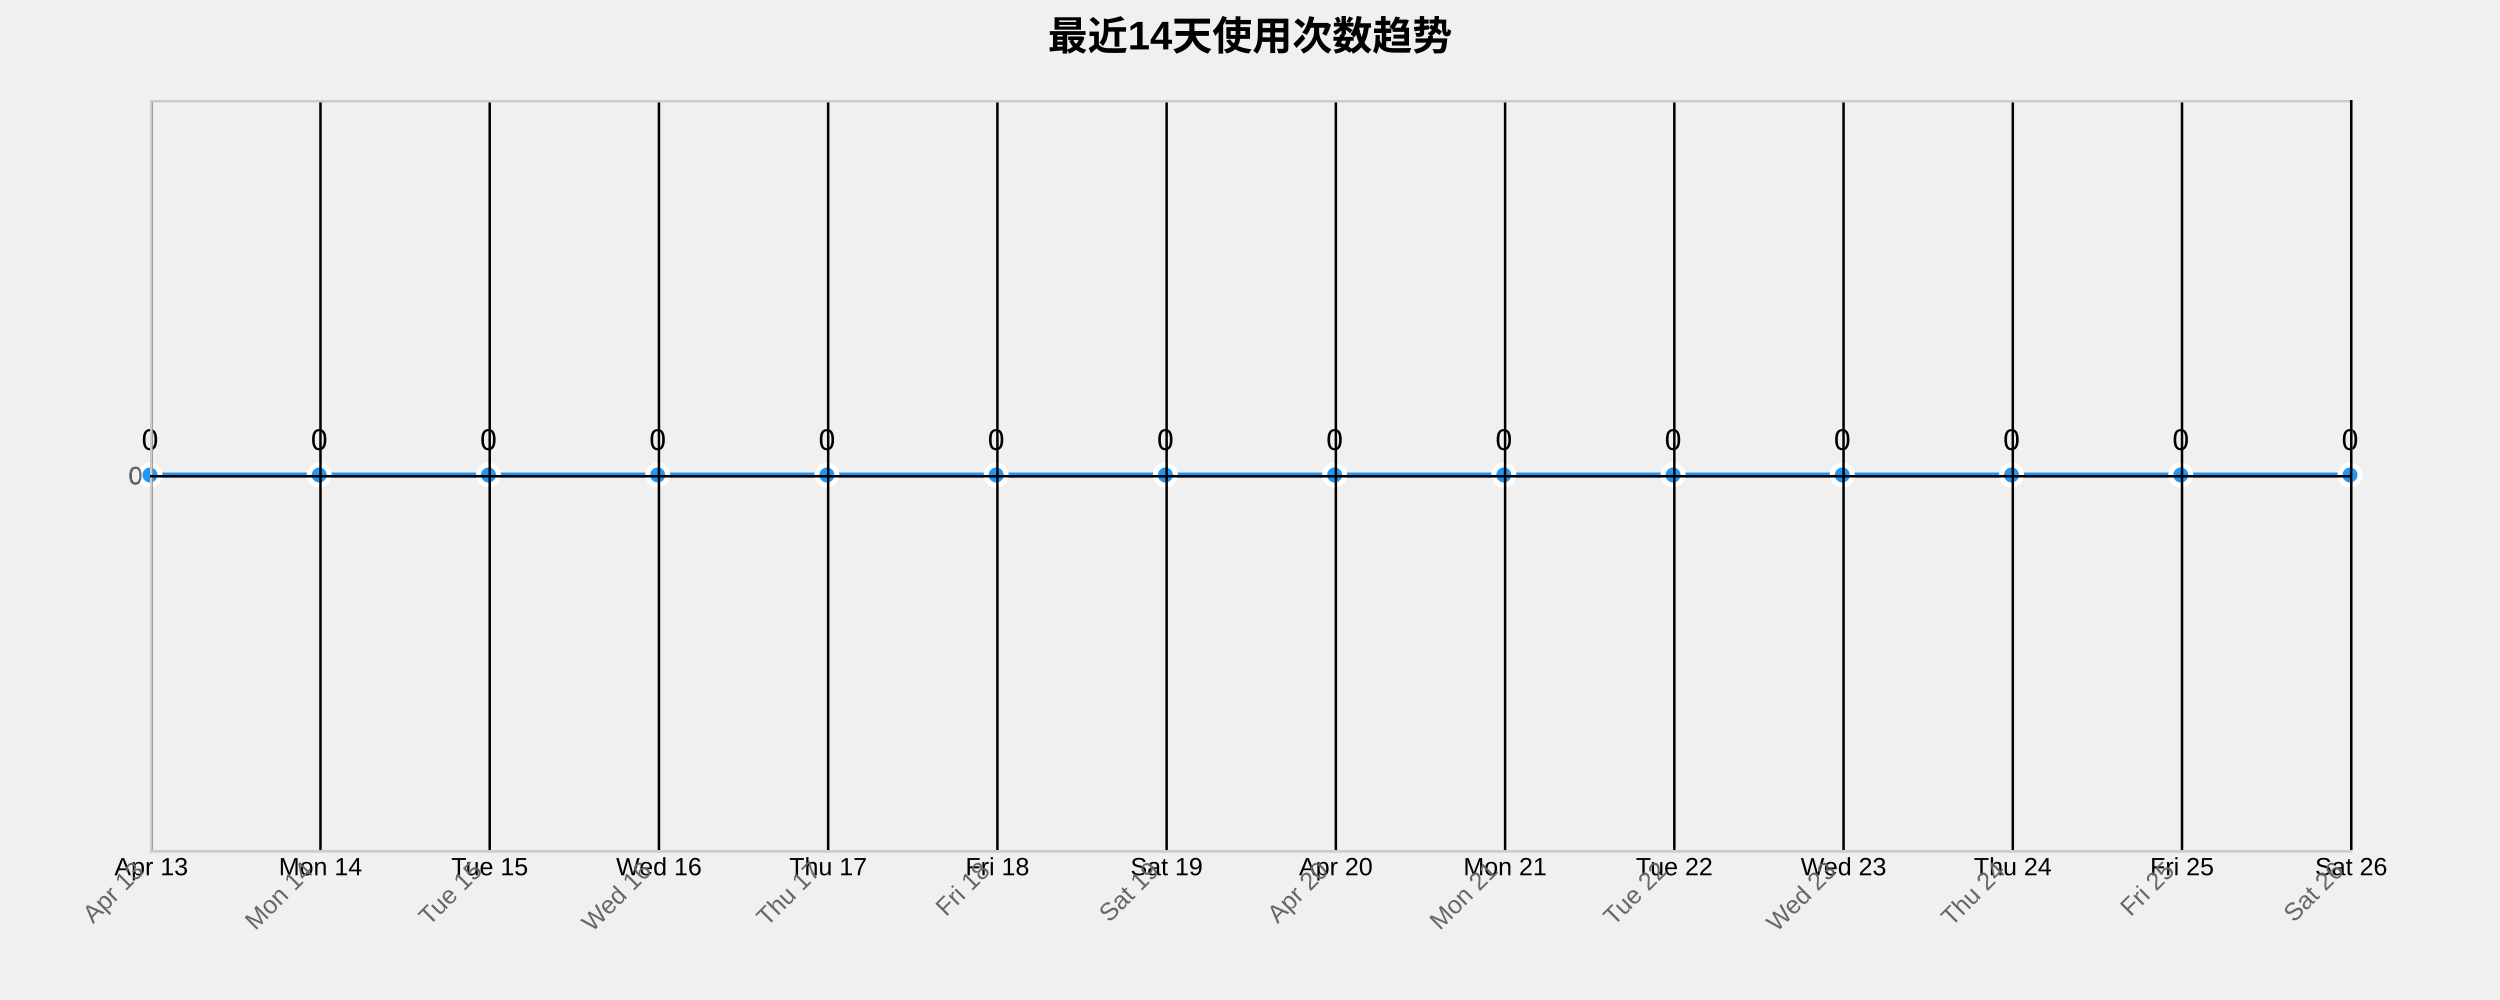
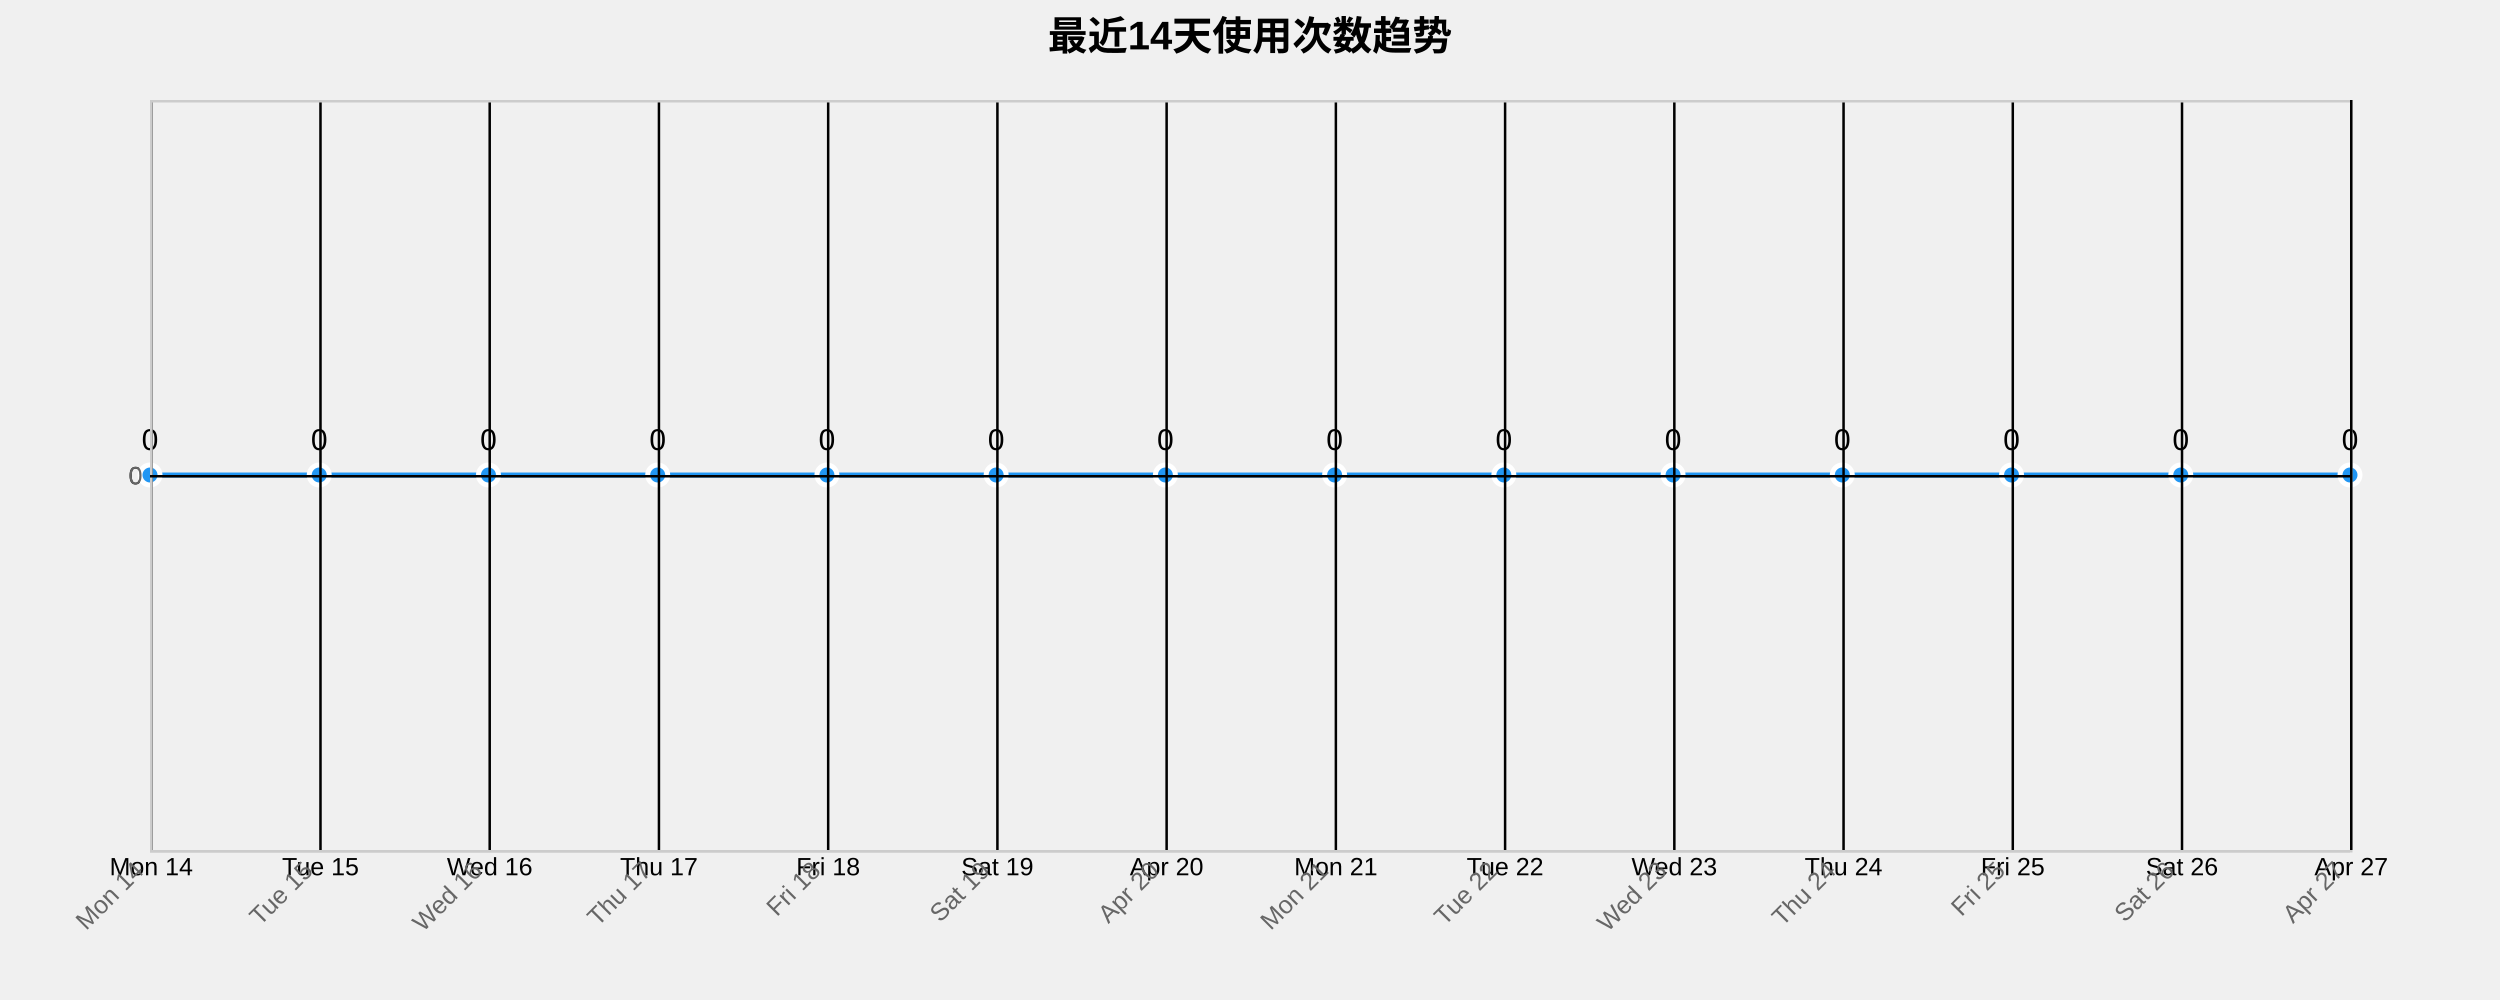
<svg xmlns="http://www.w3.org/2000/svg" width="1000" height="400">
  <g transform="translate(60,40)">
    <text x="440" y="-20" text-anchor="middle" style="font-size: 16px; font-weight: bold;">最近14天使用次数趋势</text>
    <g class="grid" transform="translate(0,300)" fill="none" font-size="10" font-family="sans-serif" text-anchor="middle">
      <path class="domain" stroke="currentColor" d="M0.5,-300V0.5H880.5V-300" />
      <g class="tick" opacity="1" transform="translate(0.5,0)">
        <line stroke="currentColor" y2="-300" />
-         <text fill="currentColor" y="3" dy="0.71em">Apr 13</text>
+         <text fill="currentColor" y="3" dy="0.71em">Mon 14</text>
      </g>
      <g class="tick" opacity="1" transform="translate(68.19231,0)">
        <line stroke="currentColor" y2="-300" />
-         <text fill="currentColor" y="3" dy="0.71em">Mon 14</text>
+         <text fill="currentColor" y="3" dy="0.71em">Tue 15</text>
      </g>
      <g class="tick" opacity="1" transform="translate(135.8846,0)">
        <line stroke="currentColor" y2="-300" />
-         <text fill="currentColor" y="3" dy="0.71em">Tue 15</text>
+         <text fill="currentColor" y="3" dy="0.71em">Wed 16</text>
      </g>
      <g class="tick" opacity="1" transform="translate(203.5769,0)">
        <line stroke="currentColor" y2="-300" />
-         <text fill="currentColor" y="3" dy="0.71em">Wed 16</text>
+         <text fill="currentColor" y="3" dy="0.71em">Thu 17</text>
      </g>
      <g class="tick" opacity="1" transform="translate(271.2692,0)">
        <line stroke="currentColor" y2="-300" />
-         <text fill="currentColor" y="3" dy="0.71em">Thu 17</text>
+         <text fill="currentColor" y="3" dy="0.71em">Fri 18</text>
      </g>
      <g class="tick" opacity="1" transform="translate(338.9615,0)">
        <line stroke="currentColor" y2="-300" />
-         <text fill="currentColor" y="3" dy="0.71em">Fri 18</text>
+         <text fill="currentColor" y="3" dy="0.71em">Sat 19</text>
      </g>
      <g class="tick" opacity="1" transform="translate(406.6538,0)">
        <line stroke="currentColor" y2="-300" />
-         <text fill="currentColor" y="3" dy="0.71em">Sat 19</text>
+         <text fill="currentColor" y="3" dy="0.71em">Apr 20</text>
      </g>
      <g class="tick" opacity="1" transform="translate(474.3462,0)">
        <line stroke="currentColor" y2="-300" />
-         <text fill="currentColor" y="3" dy="0.71em">Apr 20</text>
+         <text fill="currentColor" y="3" dy="0.71em">Mon 21</text>
      </g>
      <g class="tick" opacity="1" transform="translate(542.0385,0)">
        <line stroke="currentColor" y2="-300" />
-         <text fill="currentColor" y="3" dy="0.71em">Mon 21</text>
+         <text fill="currentColor" y="3" dy="0.71em">Tue 22</text>
      </g>
      <g class="tick" opacity="1" transform="translate(609.7308,0)">
        <line stroke="currentColor" y2="-300" />
-         <text fill="currentColor" y="3" dy="0.71em">Tue 22</text>
+         <text fill="currentColor" y="3" dy="0.71em">Wed 23</text>
      </g>
      <g class="tick" opacity="1" transform="translate(677.4231,0)">
        <line stroke="currentColor" y2="-300" />
-         <text fill="currentColor" y="3" dy="0.71em">Wed 23</text>
+         <text fill="currentColor" y="3" dy="0.71em">Thu 24</text>
      </g>
      <g class="tick" opacity="1" transform="translate(745.1154,0)">
        <line stroke="currentColor" y2="-300" />
-         <text fill="currentColor" y="3" dy="0.71em">Thu 24</text>
+         <text fill="currentColor" y="3" dy="0.71em">Fri 25</text>
      </g>
      <g class="tick" opacity="1" transform="translate(812.8077,0)">
        <line stroke="currentColor" y2="-300" />
-         <text fill="currentColor" y="3" dy="0.71em">Fri 25</text>
+         <text fill="currentColor" y="3" dy="0.71em">Sat 26</text>
      </g>
      <g class="tick" opacity="1" transform="translate(880.5,0)">
        <line stroke="currentColor" y2="-300" />
-         <text fill="currentColor" y="3" dy="0.71em">Sat 26</text>
+         <text fill="currentColor" y="3" dy="0.71em">Apr 27</text>
      </g>
    </g>
    <g class="grid" fill="none" font-size="10" font-family="sans-serif" text-anchor="end">
      <path class="domain" stroke="currentColor" d="M880,300.5H0.5V0.5H880" />
      <g class="tick" opacity="1" transform="translate(0,150.5)">
        <line stroke="currentColor" x2="880" />
        <text fill="currentColor" x="-3" dy="0.32em">0</text>
      </g>
    </g>
    <path class="area" d="M0,150C22.564,150,45.128,150,67.692,150C90.256,150,112.821,150,135.385,150C157.949,150,180.513,150,203.077,150C225.641,150,248.205,150,270.769,150C293.333,150,315.897,150,338.462,150C361.026,150,383.59,150,406.154,150C428.718,150,451.282,150,473.846,150C496.41,150,518.974,150,541.538,150C564.103,150,586.667,150,609.231,150C631.795,150,654.359,150,676.923,150C699.487,150,722.051,150,744.615,150C767.179,150,789.744,150,812.308,150C834.872,150,857.436,150,880,150L880,300C857.436,300,834.872,300,812.308,300C789.744,300,767.179,300,744.615,300C722.051,300,699.487,300,676.923,300C654.359,300,631.795,300,609.231,300C586.667,300,564.103,300,541.538,300C518.974,300,496.41,300,473.846,300C451.282,300,428.718,300,406.154,300C383.59,300,361.026,300,338.462,300C315.897,300,293.333,300,270.769,300C248.205,300,225.641,300,203.077,300C180.513,300,157.949,300,135.385,300C112.821,300,90.256,300,67.692,300C45.128,300,22.564,300,0,300Z" style="fill: url(#area-gradient); opacity: 0.3;" />
    <path class="line" d="M0,150C22.564,150,45.128,150,67.692,150C90.256,150,112.821,150,135.385,150C157.949,150,180.513,150,203.077,150C225.641,150,248.205,150,270.769,150C293.333,150,315.897,150,338.462,150C361.026,150,383.59,150,406.154,150C428.718,150,451.282,150,473.846,150C496.41,150,518.974,150,541.538,150C564.103,150,586.667,150,609.231,150C631.795,150,654.359,150,676.923,150C699.487,150,722.051,150,744.615,150C767.179,150,789.744,150,812.308,150C834.872,150,857.436,150,880,150" style="fill: none; stroke: #2196F3; stroke-width: 2px;" />
    <circle class="dot" cx="0" cy="150" r="4" style="fill: #2196F3; stroke: #fff; stroke-width: 2px;" />
    <circle class="dot" cx="67.692" cy="150" r="4" style="fill: #2196F3; stroke: #fff; stroke-width: 2px;" />
    <circle class="dot" cx="135.385" cy="150" r="4" style="fill: #2196F3; stroke: #fff; stroke-width: 2px;" />
    <circle class="dot" cx="203.077" cy="150" r="4" style="fill: #2196F3; stroke: #fff; stroke-width: 2px;" />
    <circle class="dot" cx="270.769" cy="150" r="4" style="fill: #2196F3; stroke: #fff; stroke-width: 2px;" />
    <circle class="dot" cx="338.462" cy="150" r="4" style="fill: #2196F3; stroke: #fff; stroke-width: 2px;" />
    <circle class="dot" cx="406.154" cy="150" r="4" style="fill: #2196F3; stroke: #fff; stroke-width: 2px;" />
    <circle class="dot" cx="473.846" cy="150" r="4" style="fill: #2196F3; stroke: #fff; stroke-width: 2px;" />
    <circle class="dot" cx="541.538" cy="150" r="4" style="fill: #2196F3; stroke: #fff; stroke-width: 2px;" />
    <circle class="dot" cx="609.231" cy="150" r="4" style="fill: #2196F3; stroke: #fff; stroke-width: 2px;" />
    <circle class="dot" cx="676.923" cy="150" r="4" style="fill: #2196F3; stroke: #fff; stroke-width: 2px;" />
    <circle class="dot" cx="744.615" cy="150" r="4" style="fill: #2196F3; stroke: #fff; stroke-width: 2px;" />
    <circle class="dot" cx="812.308" cy="150" r="4" style="fill: #2196F3; stroke: #fff; stroke-width: 2px;" />
    <circle class="dot" cx="880" cy="150" r="4" style="fill: #2196F3; stroke: #fff; stroke-width: 2px;" />
    <text class="label" x="0" y="140" text-anchor="middle" style="font-size: 12px;">0</text>
    <text class="label" x="67.692" y="140" text-anchor="middle" style="font-size: 12px;">0</text>
    <text class="label" x="135.385" y="140" text-anchor="middle" style="font-size: 12px;">0</text>
    <text class="label" x="203.077" y="140" text-anchor="middle" style="font-size: 12px;">0</text>
    <text class="label" x="270.769" y="140" text-anchor="middle" style="font-size: 12px;">0</text>
    <text class="label" x="338.462" y="140" text-anchor="middle" style="font-size: 12px;">0</text>
    <text class="label" x="406.154" y="140" text-anchor="middle" style="font-size: 12px;">0</text>
    <text class="label" x="473.846" y="140" text-anchor="middle" style="font-size: 12px;">0</text>
    <text class="label" x="541.538" y="140" text-anchor="middle" style="font-size: 12px;">0</text>
    <text class="label" x="609.231" y="140" text-anchor="middle" style="font-size: 12px;">0</text>
    <text class="label" x="676.923" y="140" text-anchor="middle" style="font-size: 12px;">0</text>
    <text class="label" x="744.615" y="140" text-anchor="middle" style="font-size: 12px;">0</text>
    <text class="label" x="812.308" y="140" text-anchor="middle" style="font-size: 12px;">0</text>
    <text class="label" x="880" y="140" text-anchor="middle" style="font-size: 12px;">0</text>
    <g class="x-axis" transform="translate(0,300)" fill="none" font-size="10" font-family="sans-serif" text-anchor="middle">
      <path class="domain" stroke="currentColor" d="M0.5,-300V0.5H880.5V-300" />
      <g class="tick" opacity="1" transform="translate(0.5,0)">
        <line stroke="currentColor" y2="-300" />
-         <text fill="currentColor" y="3" dy=".15em" style="text-anchor: end;" dx="-.8em" transform="rotate(-45)">Apr 13</text>
+         <text fill="currentColor" y="3" dy=".15em" style="text-anchor: end;" dx="-.8em" transform="rotate(-45)">Mon 14</text>
      </g>
      <g class="tick" opacity="1" transform="translate(68.19231,0)">
        <line stroke="currentColor" y2="-300" />
-         <text fill="currentColor" y="3" dy=".15em" style="text-anchor: end;" dx="-.8em" transform="rotate(-45)">Mon 14</text>
+         <text fill="currentColor" y="3" dy=".15em" style="text-anchor: end;" dx="-.8em" transform="rotate(-45)">Tue 15</text>
      </g>
      <g class="tick" opacity="1" transform="translate(135.8846,0)">
        <line stroke="currentColor" y2="-300" />
-         <text fill="currentColor" y="3" dy=".15em" style="text-anchor: end;" dx="-.8em" transform="rotate(-45)">Tue 15</text>
+         <text fill="currentColor" y="3" dy=".15em" style="text-anchor: end;" dx="-.8em" transform="rotate(-45)">Wed 16</text>
      </g>
      <g class="tick" opacity="1" transform="translate(203.5769,0)">
        <line stroke="currentColor" y2="-300" />
-         <text fill="currentColor" y="3" dy=".15em" style="text-anchor: end;" dx="-.8em" transform="rotate(-45)">Wed 16</text>
+         <text fill="currentColor" y="3" dy=".15em" style="text-anchor: end;" dx="-.8em" transform="rotate(-45)">Thu 17</text>
      </g>
      <g class="tick" opacity="1" transform="translate(271.2692,0)">
        <line stroke="currentColor" y2="-300" />
-         <text fill="currentColor" y="3" dy=".15em" style="text-anchor: end;" dx="-.8em" transform="rotate(-45)">Thu 17</text>
+         <text fill="currentColor" y="3" dy=".15em" style="text-anchor: end;" dx="-.8em" transform="rotate(-45)">Fri 18</text>
      </g>
      <g class="tick" opacity="1" transform="translate(338.9615,0)">
        <line stroke="currentColor" y2="-300" />
-         <text fill="currentColor" y="3" dy=".15em" style="text-anchor: end;" dx="-.8em" transform="rotate(-45)">Fri 18</text>
+         <text fill="currentColor" y="3" dy=".15em" style="text-anchor: end;" dx="-.8em" transform="rotate(-45)">Sat 19</text>
      </g>
      <g class="tick" opacity="1" transform="translate(406.6538,0)">
        <line stroke="currentColor" y2="-300" />
-         <text fill="currentColor" y="3" dy=".15em" style="text-anchor: end;" dx="-.8em" transform="rotate(-45)">Sat 19</text>
+         <text fill="currentColor" y="3" dy=".15em" style="text-anchor: end;" dx="-.8em" transform="rotate(-45)">Apr 20</text>
      </g>
      <g class="tick" opacity="1" transform="translate(474.3462,0)">
        <line stroke="currentColor" y2="-300" />
-         <text fill="currentColor" y="3" dy=".15em" style="text-anchor: end;" dx="-.8em" transform="rotate(-45)">Apr 20</text>
+         <text fill="currentColor" y="3" dy=".15em" style="text-anchor: end;" dx="-.8em" transform="rotate(-45)">Mon 21</text>
      </g>
      <g class="tick" opacity="1" transform="translate(542.0385,0)">
        <line stroke="currentColor" y2="-300" />
-         <text fill="currentColor" y="3" dy=".15em" style="text-anchor: end;" dx="-.8em" transform="rotate(-45)">Mon 21</text>
+         <text fill="currentColor" y="3" dy=".15em" style="text-anchor: end;" dx="-.8em" transform="rotate(-45)">Tue 22</text>
      </g>
      <g class="tick" opacity="1" transform="translate(609.7308,0)">
        <line stroke="currentColor" y2="-300" />
-         <text fill="currentColor" y="3" dy=".15em" style="text-anchor: end;" dx="-.8em" transform="rotate(-45)">Tue 22</text>
+         <text fill="currentColor" y="3" dy=".15em" style="text-anchor: end;" dx="-.8em" transform="rotate(-45)">Wed 23</text>
      </g>
      <g class="tick" opacity="1" transform="translate(677.4231,0)">
        <line stroke="currentColor" y2="-300" />
-         <text fill="currentColor" y="3" dy=".15em" style="text-anchor: end;" dx="-.8em" transform="rotate(-45)">Wed 23</text>
+         <text fill="currentColor" y="3" dy=".15em" style="text-anchor: end;" dx="-.8em" transform="rotate(-45)">Thu 24</text>
      </g>
      <g class="tick" opacity="1" transform="translate(745.1154,0)">
        <line stroke="currentColor" y2="-300" />
-         <text fill="currentColor" y="3" dy=".15em" style="text-anchor: end;" dx="-.8em" transform="rotate(-45)">Thu 24</text>
+         <text fill="currentColor" y="3" dy=".15em" style="text-anchor: end;" dx="-.8em" transform="rotate(-45)">Fri 25</text>
      </g>
      <g class="tick" opacity="1" transform="translate(812.8077,0)">
        <line stroke="currentColor" y2="-300" />
-         <text fill="currentColor" y="3" dy=".15em" style="text-anchor: end;" dx="-.8em" transform="rotate(-45)">Fri 25</text>
+         <text fill="currentColor" y="3" dy=".15em" style="text-anchor: end;" dx="-.8em" transform="rotate(-45)">Sat 26</text>
      </g>
      <g class="tick" opacity="1" transform="translate(880.5,0)">
        <line stroke="currentColor" y2="-300" />
-         <text fill="currentColor" y="3" dy=".15em" style="text-anchor: end;" dx="-.8em" transform="rotate(-45)">Sat 26</text>
+         <text fill="currentColor" y="3" dy=".15em" style="text-anchor: end;" dx="-.8em" transform="rotate(-45)">Apr 27</text>
      </g>
    </g>
    <g class="y-axis" fill="none" font-size="10" font-family="sans-serif" text-anchor="end">
      <path class="domain" stroke="currentColor" d="M880,300.5H0.5V0.5H880" />
      <g class="tick" opacity="1" transform="translate(0,150.5)">
        <line stroke="currentColor" x2="880" />
        <text fill="currentColor" x="-3" dy="0.32em">0</text>
      </g>
    </g>
    <style>
    .grid line {
      stroke: #e0e0e0;
      stroke-opacity: 0.7;
      shape-rendering: crispEdges;
    }
    .grid path {
      stroke-width: 0;
    }
    .dot:hover {
      r: 6;
    }
    text {
      font-family: Arial, sans-serif;
    }
    .x-axis path, .y-axis path {
      stroke: #ccc;
    }
    .x-axis text, .y-axis text {
      fill: #666;
    }
  </style>
  </g>
</svg>
